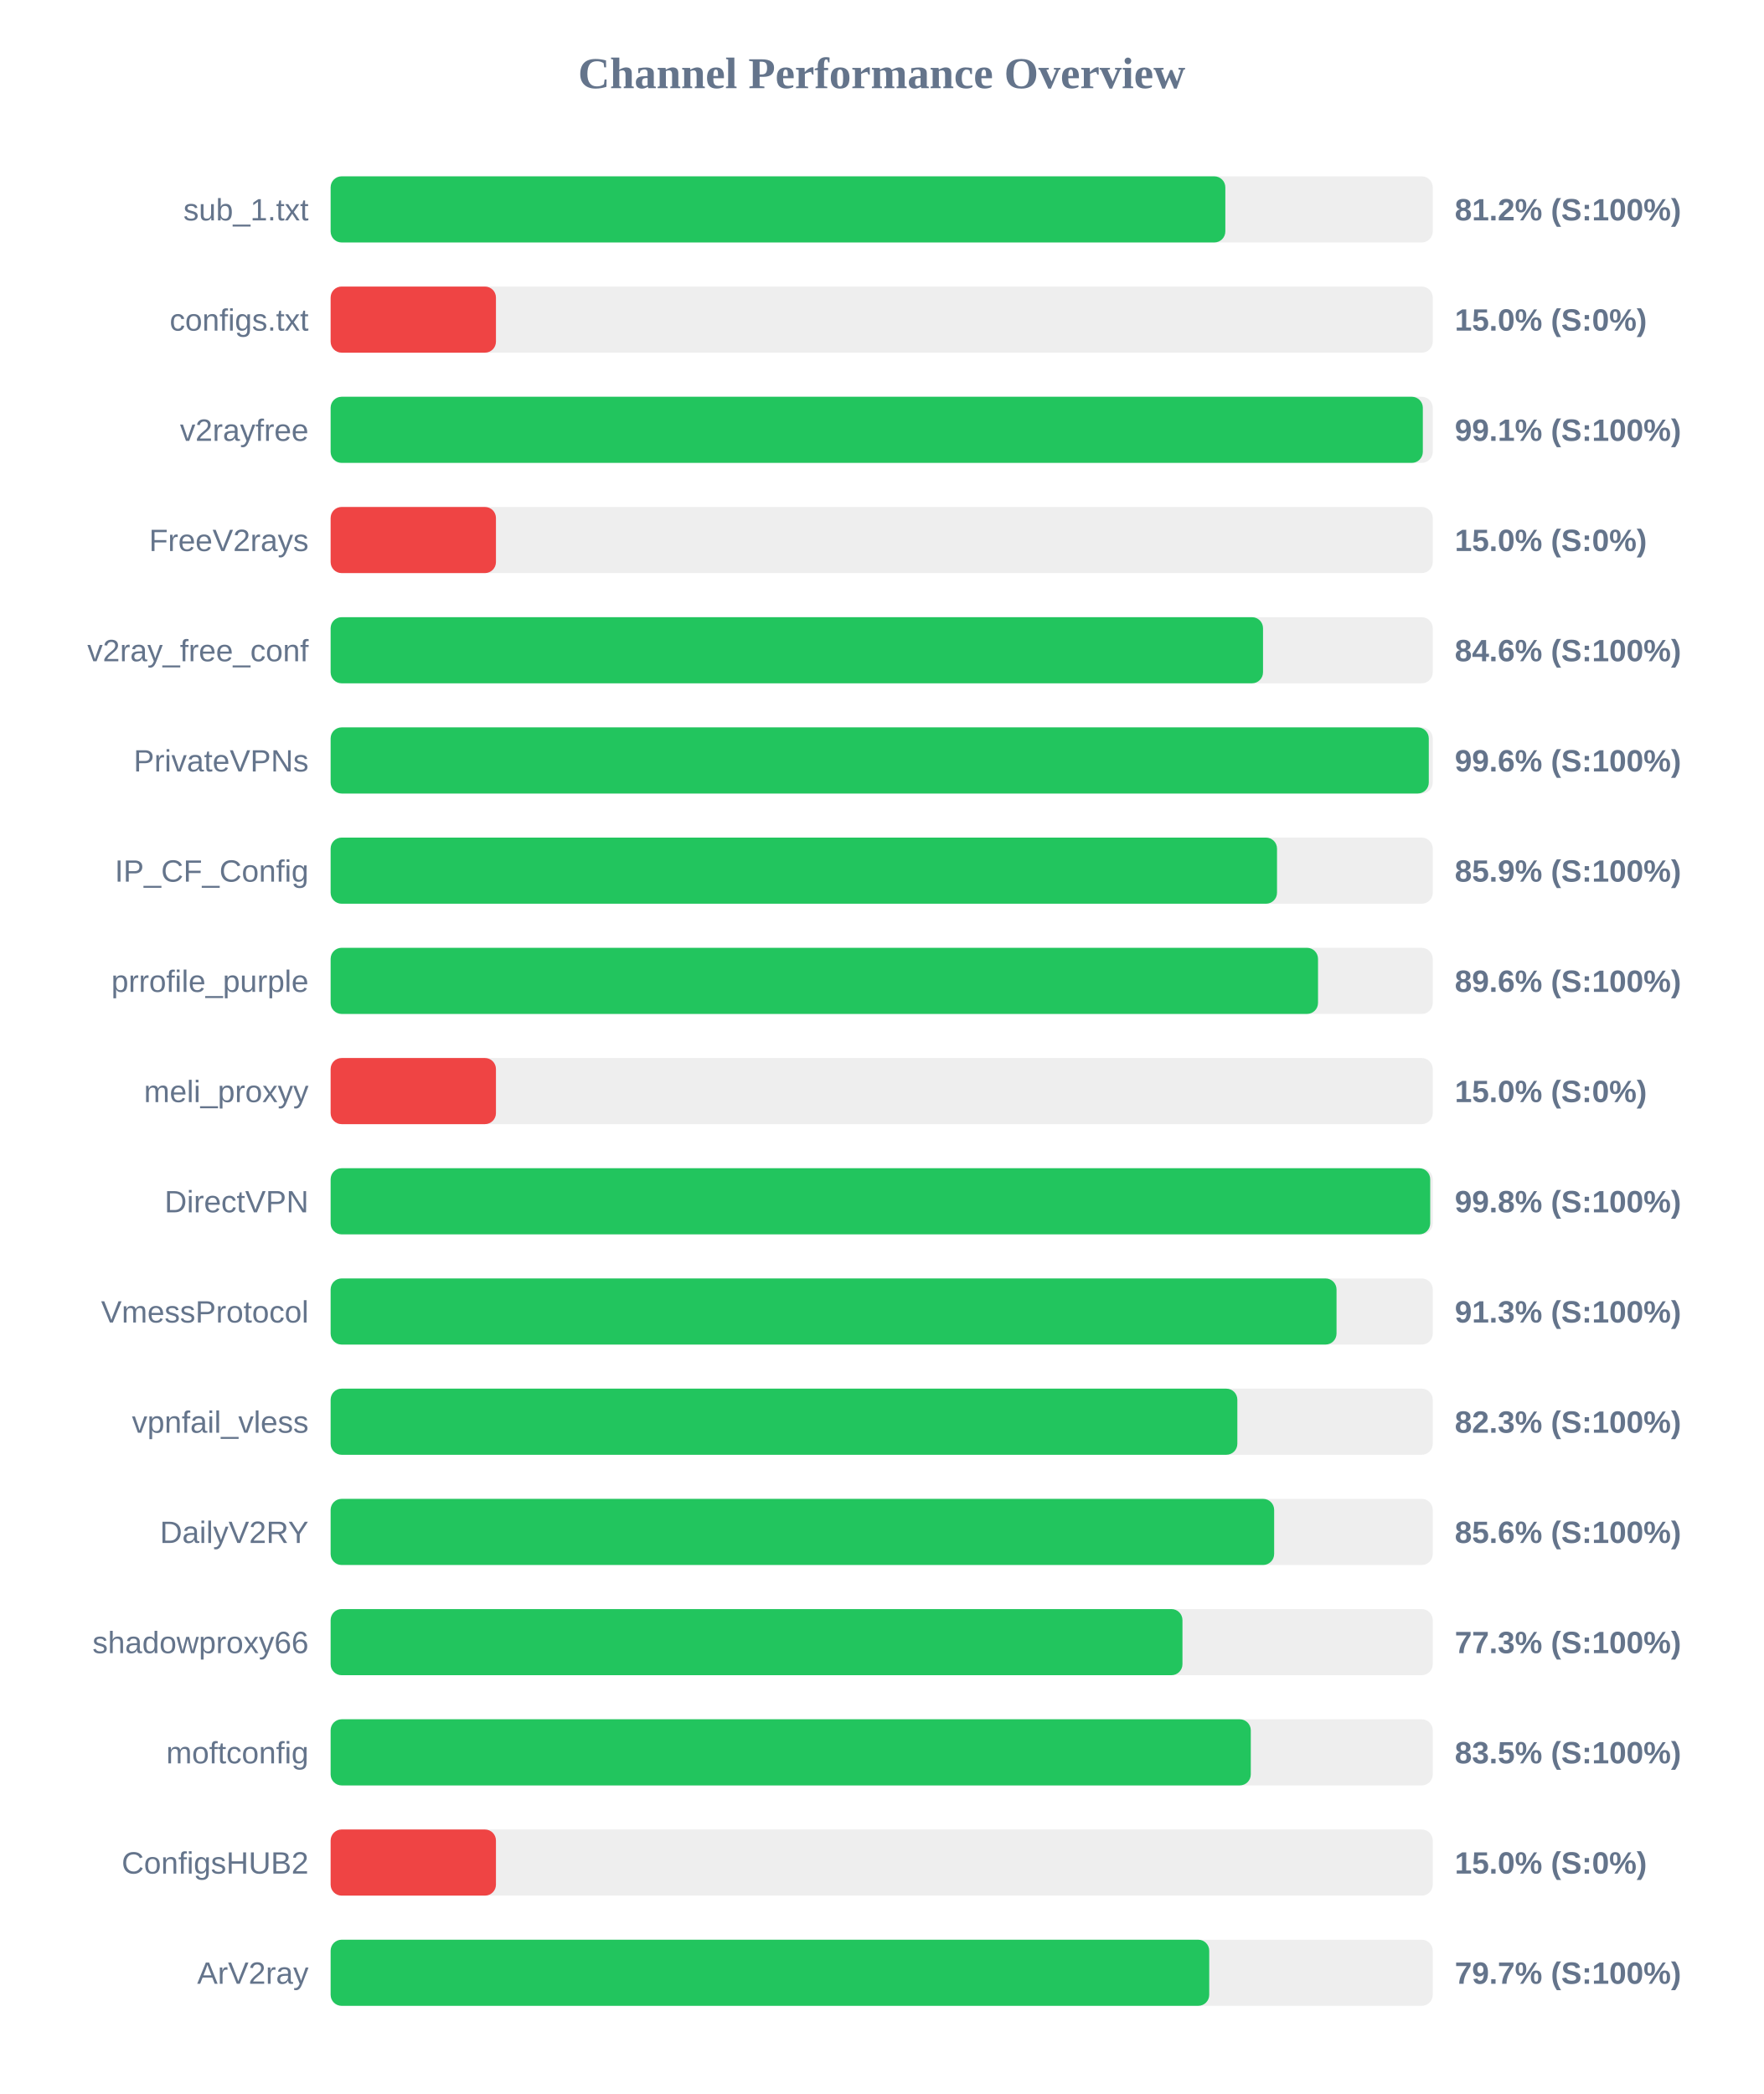
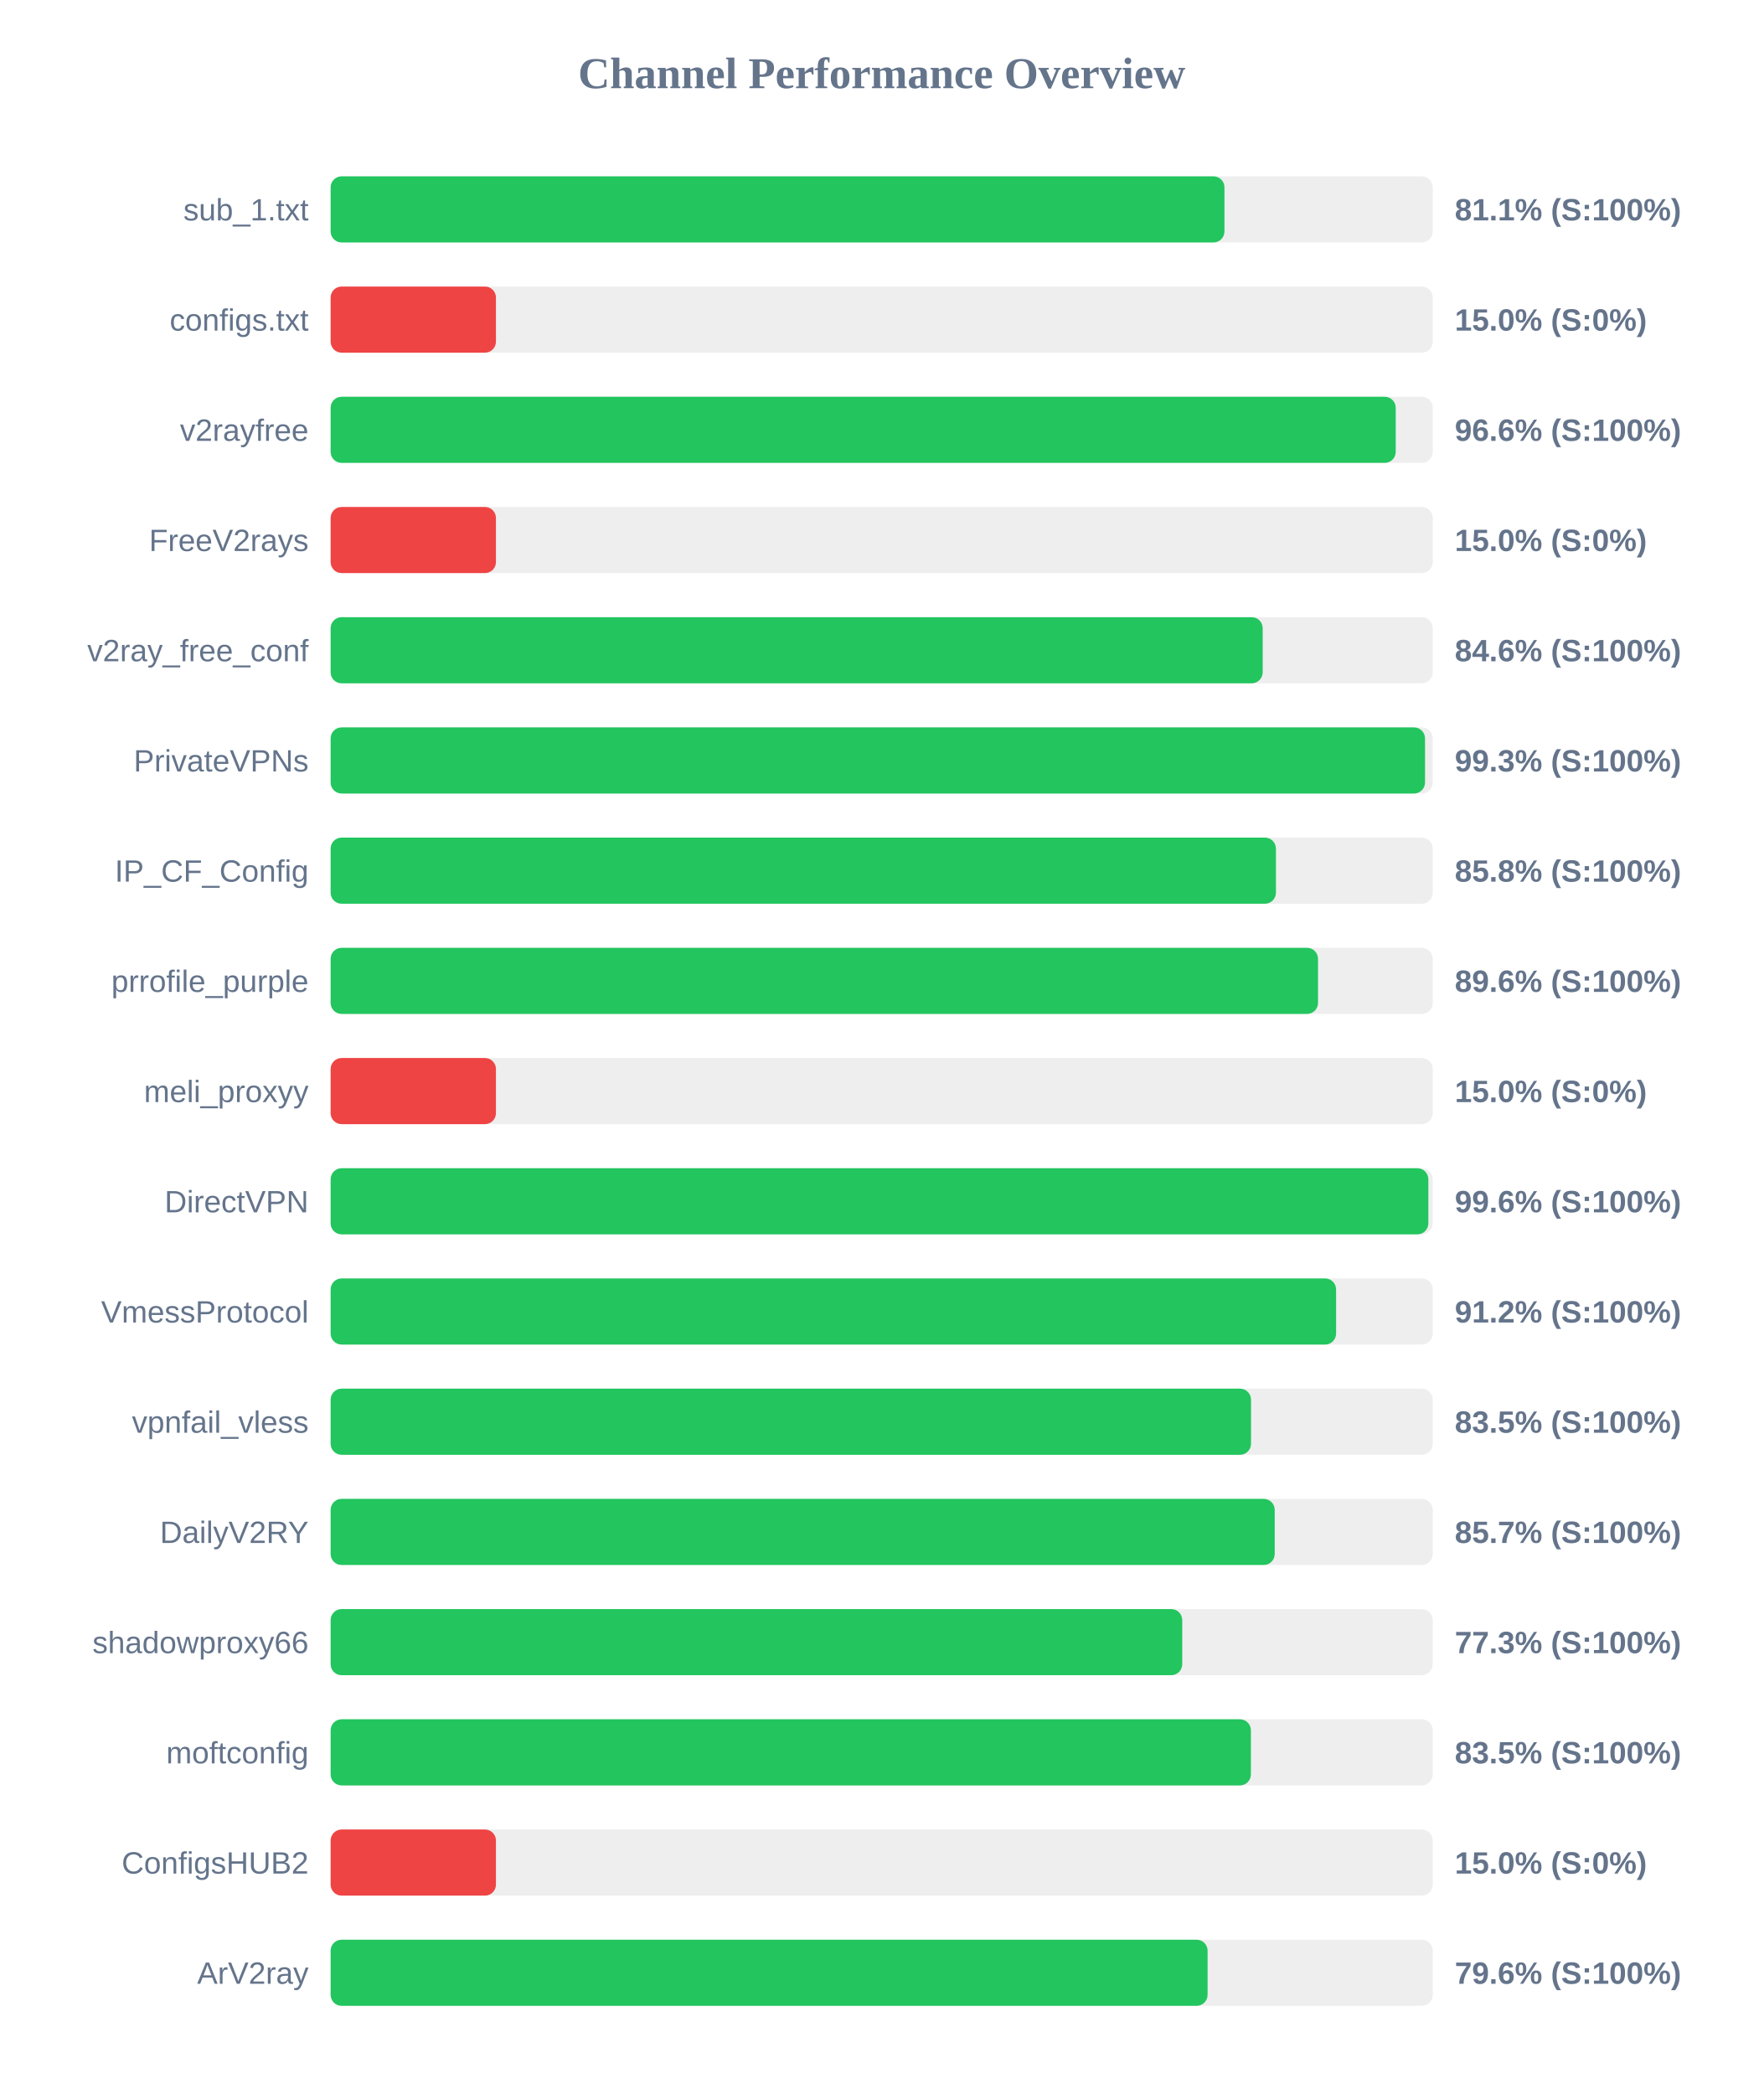
<svg xmlns="http://www.w3.org/2000/svg" width="800" height="950" version="1.1">
  <style>
        .row { font: 14px Arial; fill: #64748b; }
        .score { font: bold 14px Arial; fill: #64748b; }
    </style>
  <text x="400" y="40" text-anchor="middle" font-size="20px" font-weight="bold" fill="#64748b">Channel Performance Overview</text>
  <rect x="150" y="80" width="500" height="30" fill="#eee" rx="5" />
-   <rect x="150" y="80" width="405.9" height="30" fill="#22c55e" rx="5" />
+   <rect x="150" y="80" width="405.5" height="30" fill="#22c55e" rx="5" />
  <text x="140" y="100" text-anchor="end" class="row">sub_1.txt</text>
-   <text x="660" y="100" text-anchor="start" class="score">81.2% (S:100%)</text>
+   <text x="660" y="100" text-anchor="start" class="score">81.1% (S:100%)</text>
  <rect x="150" y="130" width="500" height="30" fill="#eee" rx="5" />
  <rect x="150" y="130" width="75.0" height="30" fill="#ef4444" rx="5" />
  <text x="140" y="150" text-anchor="end" class="row">configs.txt</text>
  <text x="660" y="150" text-anchor="start" class="score">15.0% (S:0%)</text>
  <rect x="150" y="180" width="500" height="30" fill="#eee" rx="5" />
-   <rect x="150" y="180" width="495.5" height="30" fill="#22c55e" rx="5" />
+   <rect x="150" y="180" width="483.2" height="30" fill="#22c55e" rx="5" />
  <text x="140" y="200" text-anchor="end" class="row">v2rayfree</text>
-   <text x="660" y="200" text-anchor="start" class="score">99.1% (S:100%)</text>
+   <text x="660" y="200" text-anchor="start" class="score">96.6% (S:100%)</text>
  <rect x="150" y="230" width="500" height="30" fill="#eee" rx="5" />
  <rect x="150" y="230" width="75.0" height="30" fill="#ef4444" rx="5" />
  <text x="140" y="250" text-anchor="end" class="row">FreeV2rays</text>
  <text x="660" y="250" text-anchor="start" class="score">15.0% (S:0%)</text>
  <rect x="150" y="280" width="500" height="30" fill="#eee" rx="5" />
-   <rect x="150" y="280" width="423.0" height="30" fill="#22c55e" rx="5" />
+   <rect x="150" y="280" width="422.85" height="30" fill="#22c55e" rx="5" />
  <text x="140" y="300" text-anchor="end" class="row">v2ray_free_conf</text>
  <text x="660" y="300" text-anchor="start" class="score">84.6% (S:100%)</text>
  <rect x="150" y="330" width="500" height="30" fill="#eee" rx="5" />
-   <rect x="150" y="330" width="498.2" height="30" fill="#22c55e" rx="5" />
+   <rect x="150" y="330" width="496.5" height="30" fill="#22c55e" rx="5" />
  <text x="140" y="350" text-anchor="end" class="row">PrivateVPNs</text>
-   <text x="660" y="350" text-anchor="start" class="score">99.6% (S:100%)</text>
+   <text x="660" y="350" text-anchor="start" class="score">99.3% (S:100%)</text>
  <rect x="150" y="380" width="500" height="30" fill="#eee" rx="5" />
-   <rect x="150" y="380" width="429.35" height="30" fill="#22c55e" rx="5" />
+   <rect x="150" y="380" width="428.85" height="30" fill="#22c55e" rx="5" />
  <text x="140" y="400" text-anchor="end" class="row">IP_CF_Config</text>
-   <text x="660" y="400" text-anchor="start" class="score">85.9% (S:100%)</text>
+   <text x="660" y="400" text-anchor="start" class="score">85.8% (S:100%)</text>
  <rect x="150" y="430" width="500" height="30" fill="#eee" rx="5" />
  <rect x="150" y="430" width="447.95" height="30" fill="#22c55e" rx="5" />
  <text x="140" y="450" text-anchor="end" class="row">prrofile_purple</text>
  <text x="660" y="450" text-anchor="start" class="score">89.6% (S:100%)</text>
  <rect x="150" y="480" width="500" height="30" fill="#eee" rx="5" />
  <rect x="150" y="480" width="75.0" height="30" fill="#ef4444" rx="5" />
  <text x="140" y="500" text-anchor="end" class="row">meli_proxyy</text>
  <text x="660" y="500" text-anchor="start" class="score">15.0% (S:0%)</text>
  <rect x="150" y="530" width="500" height="30" fill="#eee" rx="5" />
-   <rect x="150" y="530" width="498.85" height="30" fill="#22c55e" rx="5" />
+   <rect x="150" y="530" width="498.0" height="30" fill="#22c55e" rx="5" />
  <text x="140" y="550" text-anchor="end" class="row">DirectVPN</text>
-   <text x="660" y="550" text-anchor="start" class="score">99.8% (S:100%)</text>
+   <text x="660" y="550" text-anchor="start" class="score">99.6% (S:100%)</text>
  <rect x="150" y="580" width="500" height="30" fill="#eee" rx="5" />
-   <rect x="150" y="580" width="456.35" height="30" fill="#22c55e" rx="5" />
+   <rect x="150" y="580" width="456.15" height="30" fill="#22c55e" rx="5" />
  <text x="140" y="600" text-anchor="end" class="row">VmessProtocol</text>
-   <text x="660" y="600" text-anchor="start" class="score">91.3% (S:100%)</text>
+   <text x="660" y="600" text-anchor="start" class="score">91.2% (S:100%)</text>
  <rect x="150" y="630" width="500" height="30" fill="#eee" rx="5" />
-   <rect x="150" y="630" width="411.35" height="30" fill="#22c55e" rx="5" />
+   <rect x="150" y="630" width="417.55" height="30" fill="#22c55e" rx="5" />
  <text x="140" y="650" text-anchor="end" class="row">vpnfail_vless</text>
-   <text x="660" y="650" text-anchor="start" class="score">82.3% (S:100%)</text>
+   <text x="660" y="650" text-anchor="start" class="score">83.5% (S:100%)</text>
  <rect x="150" y="680" width="500" height="30" fill="#eee" rx="5" />
-   <rect x="150" y="680" width="428.05" height="30" fill="#22c55e" rx="5" />
+   <rect x="150" y="680" width="428.3" height="30" fill="#22c55e" rx="5" />
  <text x="140" y="700" text-anchor="end" class="row">DailyV2RY</text>
-   <text x="660" y="700" text-anchor="start" class="score">85.6% (S:100%)</text>
+   <text x="660" y="700" text-anchor="start" class="score">85.7% (S:100%)</text>
  <rect x="150" y="730" width="500" height="30" fill="#eee" rx="5" />
-   <rect x="150" y="730" width="386.45" height="30" fill="#22c55e" rx="5" />
+   <rect x="150" y="730" width="386.35" height="30" fill="#22c55e" rx="5" />
  <text x="140" y="750" text-anchor="end" class="row">shadowproxy66</text>
  <text x="660" y="750" text-anchor="start" class="score">77.3% (S:100%)</text>
  <rect x="150" y="780" width="500" height="30" fill="#eee" rx="5" />
-   <rect x="150" y="780" width="417.45" height="30" fill="#22c55e" rx="5" />
+   <rect x="150" y="780" width="417.5" height="30" fill="#22c55e" rx="5" />
  <text x="140" y="800" text-anchor="end" class="row">moftconfig</text>
  <text x="660" y="800" text-anchor="start" class="score">83.5% (S:100%)</text>
  <rect x="150" y="830" width="500" height="30" fill="#eee" rx="5" />
  <rect x="150" y="830" width="75.0" height="30" fill="#ef4444" rx="5" />
  <text x="140" y="850" text-anchor="end" class="row">ConfigsHUB2</text>
  <text x="660" y="850" text-anchor="start" class="score">15.0% (S:0%)</text>
  <rect x="150" y="880" width="500" height="30" fill="#eee" rx="5" />
-   <rect x="150" y="880" width="398.6" height="30" fill="#22c55e" rx="5" />
+   <rect x="150" y="880" width="397.85" height="30" fill="#22c55e" rx="5" />
  <text x="140" y="900" text-anchor="end" class="row">ArV2ray</text>
-   <text x="660" y="900" text-anchor="start" class="score">79.7% (S:100%)</text>
+   <text x="660" y="900" text-anchor="start" class="score">79.6% (S:100%)</text>
</svg>
